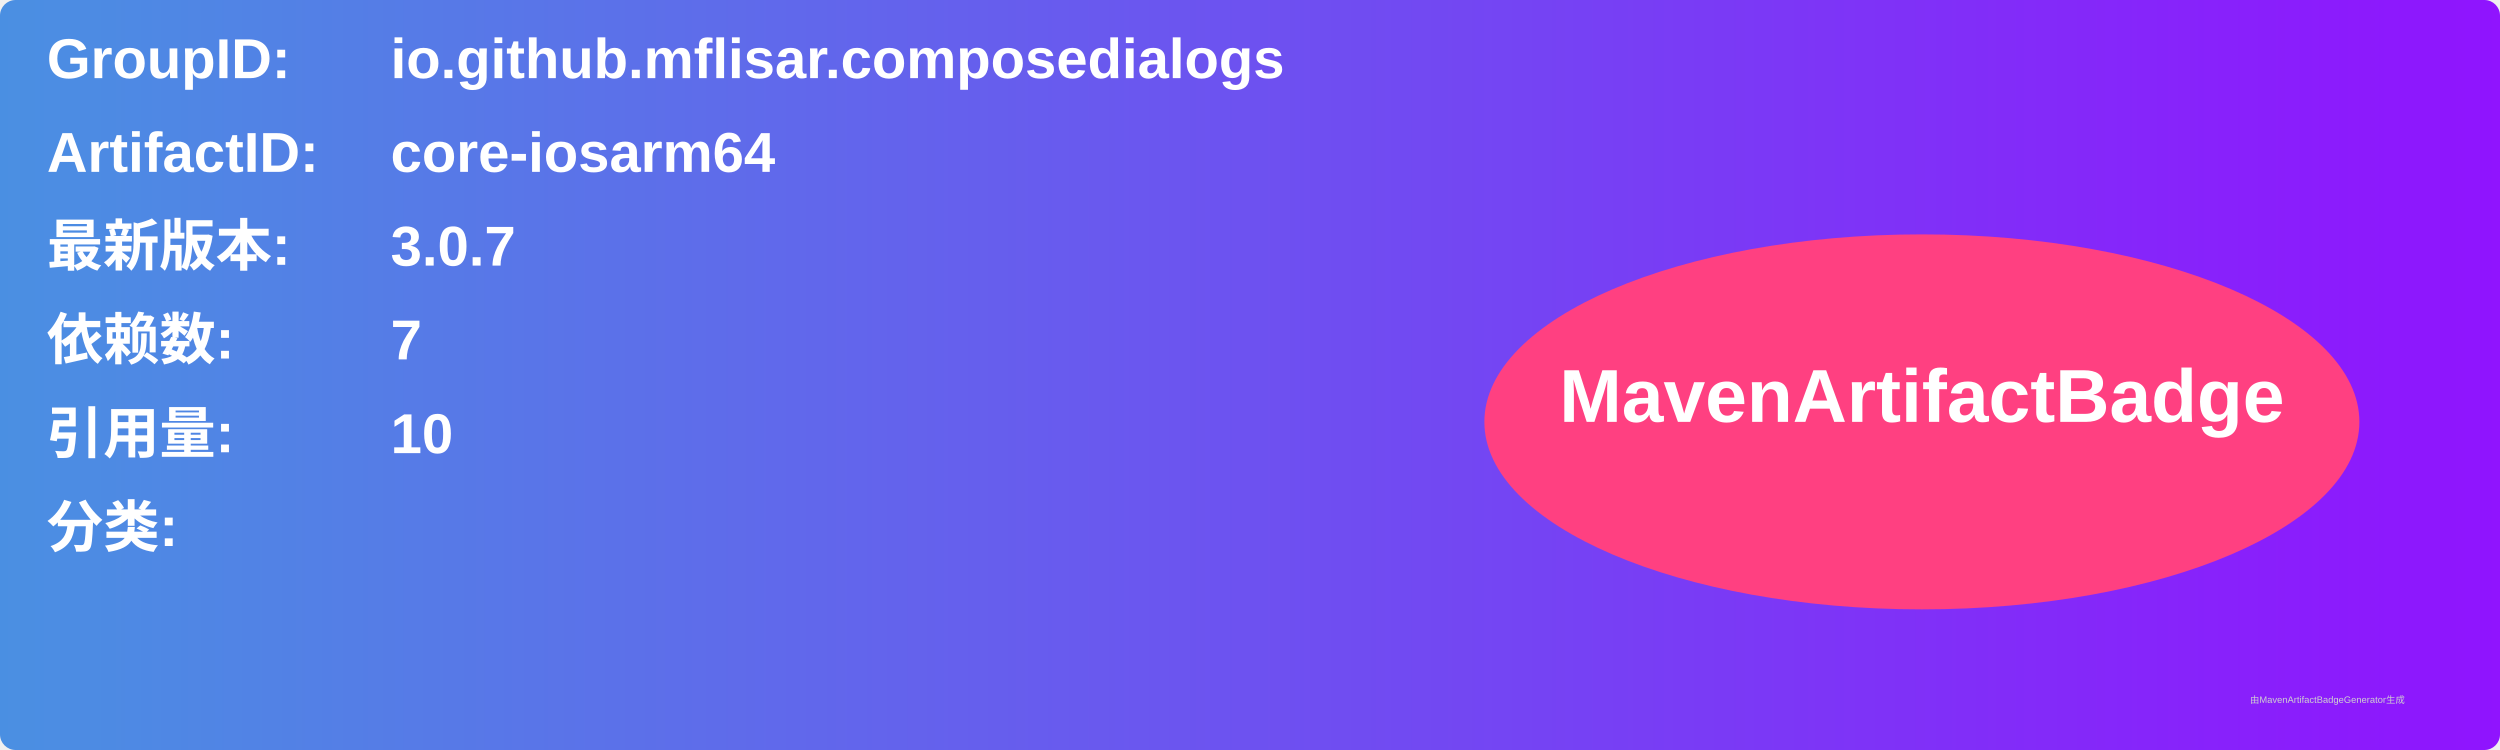
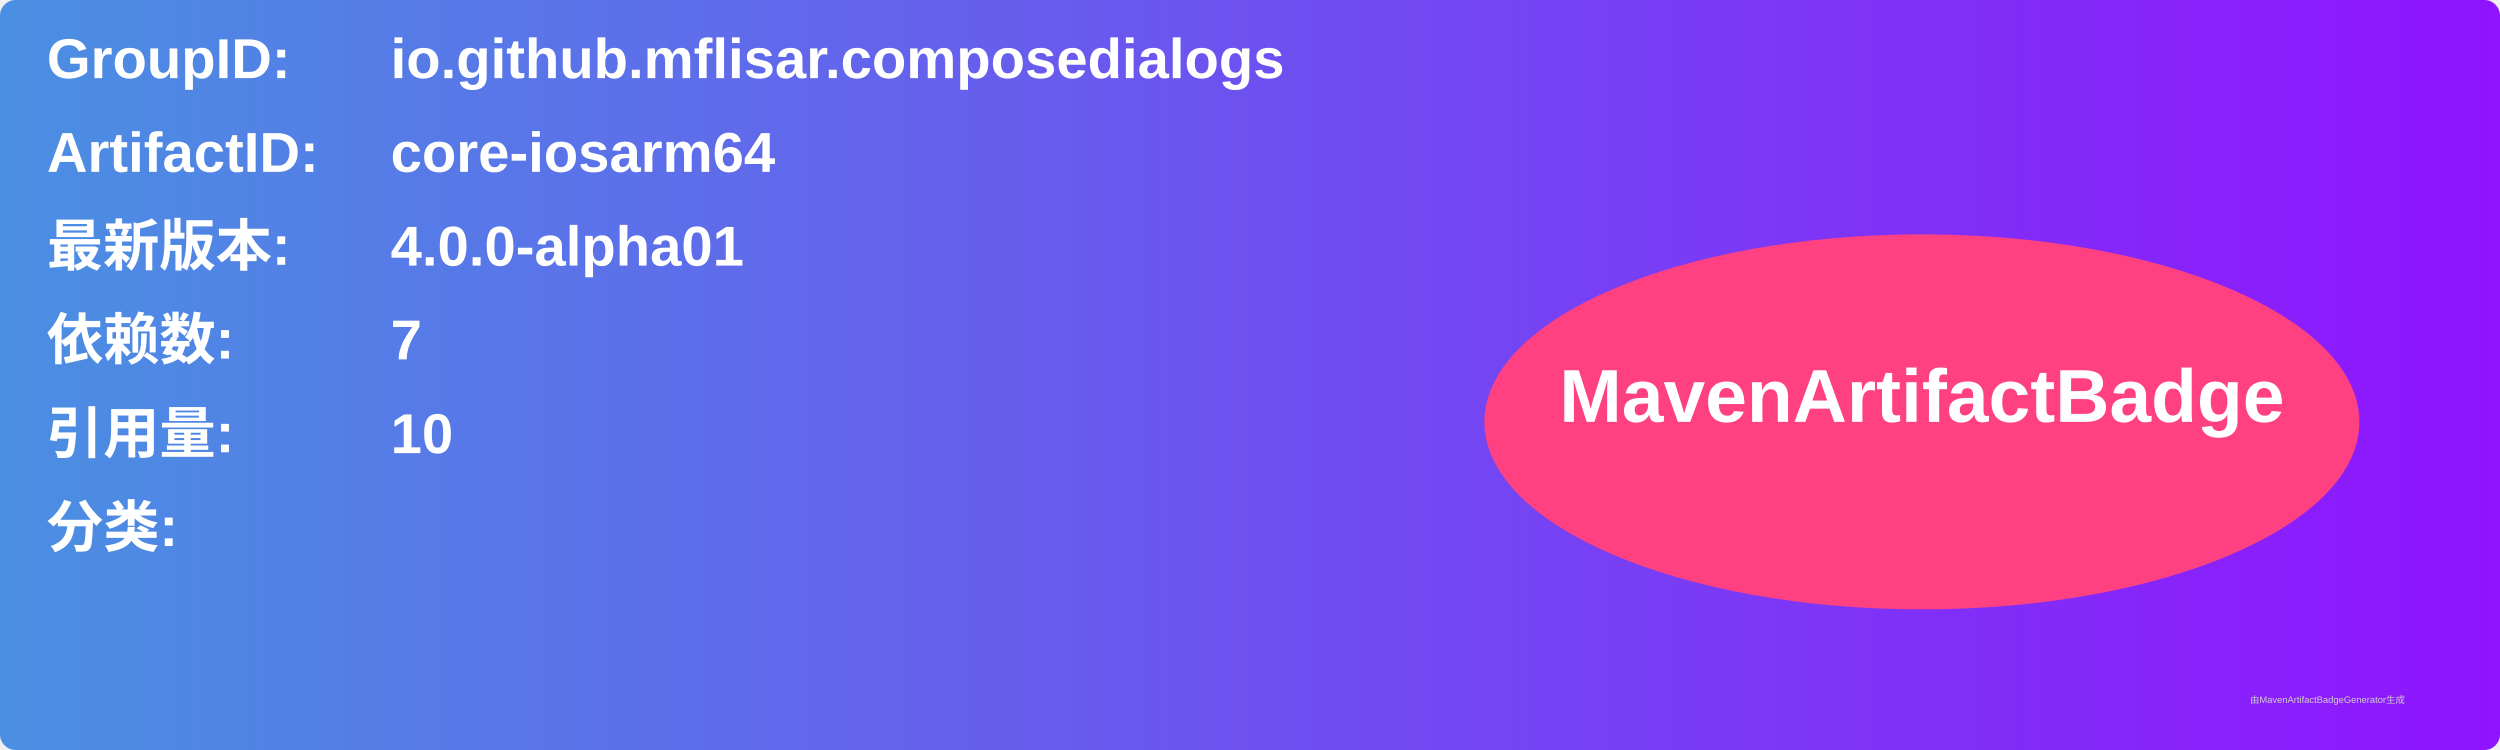
<svg xmlns="http://www.w3.org/2000/svg" width="800" height="240" viewBox="0 0 800 240">
  <linearGradient id="grad" x1="0%" y1="0%" x2="100%" y2="0%">
    <stop offset="0%" stop-color="#4a90e2" />
    <stop offset="100%" stop-color="#9013fe" />
  </linearGradient>
  <rect width="100%" height="100%" rx="5" ry="5" fill="url(#grad)" />
  <g transform="translate(15, 15)">
    <text x="0" y="10" font-family="Arial" font-size="18" fill="white" font-weight="bold" width="260">GroupID:</text>
    <text x="110" y="10" font-family="Arial" font-size="18" fill="white" font-weight="bold" width="460">io.github.mflisar.composedialogs</text>
    <text x="0" y="40" font-family="Arial" font-size="18" fill="white" font-weight="bold" width="260">ArtifactID:</text>
    <text x="110" y="40" font-family="Arial" font-size="18" fill="white" font-weight="bold" width="460">core-iosarm64</text>
    <text x="0" y="70" font-family="Arial" font-size="18" fill="white" font-weight="bold">最新版本:</text>
    <text x="110" y="70" font-family="Arial" font-size="18" fill="white" font-weight="bold">
-       <tspan font-weight="bold">3.0.7</tspan>
+       <tspan font-weight="bold">4.0.0-alpha01</tspan>
    </text>
    <text x="0" y="100" font-family="Arial" font-size="18" fill="white" font-weight="bold">依赖数: </text>
    <text x="110" y="100" font-family="Arial" font-size="18" fill="white">
      <tspan font-weight="bold">7</tspan>
    </text>
    <text x="0" y="130" font-family="Arial" font-size="18" fill="white" font-weight="bold">引用量: </text>
    <text x="110" y="130" font-family="Arial" font-size="18" fill="white">
      <tspan font-weight="bold">10</tspan>
    </text>
    <text x="0" y="160" font-family="Arial" font-size="18" fill="white" font-weight="bold">分类:</text>
    <text x="10" y="190" font-family="Arial" font-size="10" fill="white">
      <tspan font-weight="bold" />
    </text>
    <ellipse cx="600" cy="120" rx="140" ry="60" fill="#ff4081" />
    <text x="600" y="120" text-anchor="middle" font-family="Arial" font-size="24" fill="white" font-weight="bold">MavenArtifactBadge</text>
  </g>
  <text x="720" y="225" font-family="Arial" font-size="3" fill="#d0d0d0">由MavenArtifactBadgeGenerator生成</text>
</svg>
